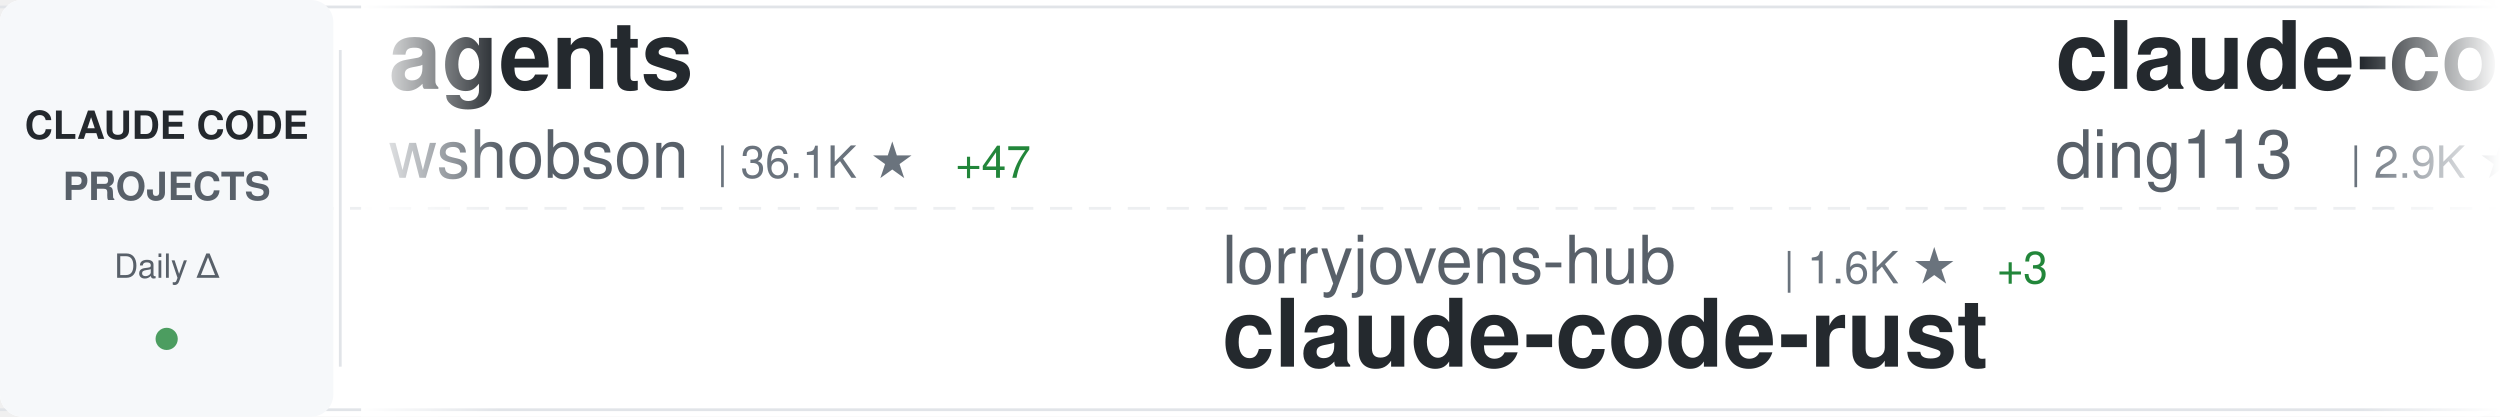
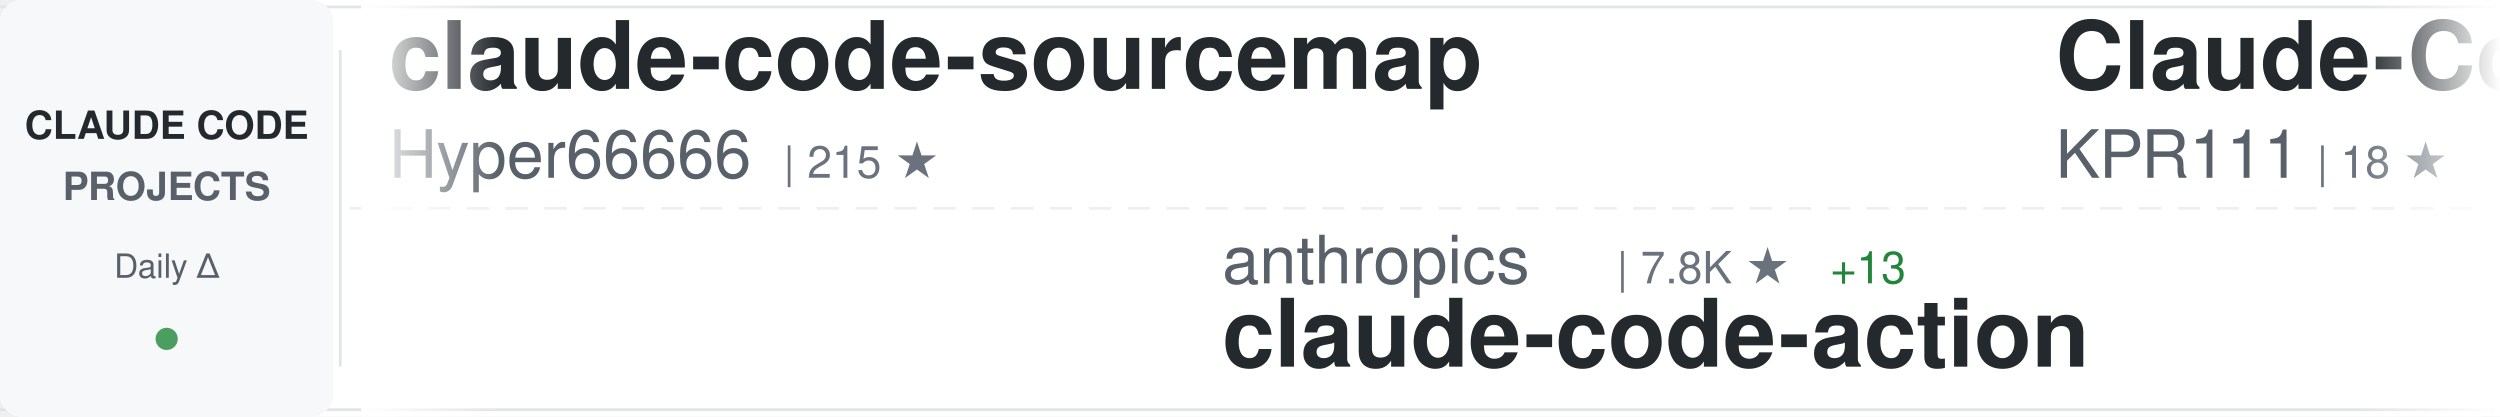
<svg xmlns="http://www.w3.org/2000/svg" width="900" height="150">
  <defs>
    <linearGradient id="awesomeLeftFade" x1="0%" y1="0%" x2="100%" y2="0%">
      <stop offset="0%" style="stop-color:#ffffff;stop-opacity:1" />
      <stop offset="100%" style="stop-color:#ffffff;stop-opacity:0" />
    </linearGradient>
    <linearGradient id="awesomeRightFade" x1="0%" y1="0%" x2="100%" y2="0%">
      <stop offset="0%" style="stop-color:#ffffff;stop-opacity:0" />
      <stop offset="100%" style="stop-color:#ffffff;stop-opacity:1" />
    </linearGradient>
  </defs>
  <rect width="900" height="150" fill="#ffffff" rx="8" />
  <rect x="0" y="2" width="900" height="1" fill="#e1e4e8" />
  <rect x="0" y="147" width="900" height="1" fill="#e1e4e8" />
  <line x1="0" y1="75" x2="900" y2="75" stroke="#e1e4e8" stroke-width="1" stroke-dasharray="8 6" opacity="0.6" />
  <rect x="0" y="0" width="120" height="150" fill="#f6f8fa" rx="8" />
  <text x="60" y="50" font-family="-apple-system, BlinkMacSystemFont, 'Segoe UI', Helvetica, Arial, sans-serif" font-size="14" font-weight="600" fill="#24292e" text-anchor="middle">CLAUDE CODE</text>
  <text x="60" y="72" font-family="-apple-system, BlinkMacSystemFont, 'Segoe UI', Helvetica, Arial, sans-serif" font-size="14" font-weight="600" fill="#586069" text-anchor="middle">PROJECTS</text>
  <text x="60" y="100" font-family="-apple-system, BlinkMacSystemFont, 'Segoe UI', Helvetica, Arial, sans-serif" font-size="12" font-weight="500" fill="#586069" text-anchor="middle">Daily Δ</text>
  <circle cx="60" cy="122" r="4" fill="#22863a" opacity="0.8" />
  <rect x="122" y="18" width="1" height="114" fill="#e1e4e8" />
  <clipPath id="awesomeTickerClip">
    <rect x="130" y="0" width="770" height="150" />
  </clipPath>
  <g clip-path="url(#awesomeTickerClip)">
    <g id="awesomeTickerItems">
      <animateTransform attributeName="transform" attributeType="XML" type="translate" from="0 0" to="-3000 0" dur="54s" repeatCount="indefinite" />
      <g transform="translate(0, 0)">
-         <text x="140" y="32" font-family="-apple-system, BlinkMacSystemFont, 'Segoe UI', Helvetica, Arial, sans-serif" font-size="34" font-weight="600" fill="#24292e">agents</text>
-         <text x="140" y="64" font-family="-apple-system, BlinkMacSystemFont, 'Segoe UI', Helvetica, Arial, sans-serif" font-size="24" font-weight="400" fill="#586069">wshobson</text>
-         <text x="258" y="64" font-family="-apple-system, BlinkMacSystemFont, 'Segoe UI', Helvetica, Arial, sans-serif" font-size="16" font-weight="500" fill="#6a737d">| 36.1K ★</text>
-         <text x="344" y="64" font-family="-apple-system, BlinkMacSystemFont, 'Segoe UI', Helvetica, Arial, sans-serif" font-size="16" font-weight="500" fill="#22863a"> +47</text>
+         <text x="140" y="32" font-family="-apple-system, BlinkMacSystemFont, 'Segoe UI', Helvetica, Arial, sans-serif" font-size="34" font-weight="600" fill="#24292e">claude-code-sourcemap</text>
+         <text x="140" y="64" font-family="-apple-system, BlinkMacSystemFont, 'Segoe UI', Helvetica, Arial, sans-serif" font-size="24" font-weight="400" fill="#586069">Hyper66666</text>
+         <text x="282" y="64" font-family="-apple-system, BlinkMacSystemFont, 'Segoe UI', Helvetica, Arial, sans-serif" font-size="16" font-weight="500" fill="#6a737d">| 215 ★</text>
      </g>
      <g transform="translate(300, 0)">
-         <text x="140" y="102" font-family="-apple-system, BlinkMacSystemFont, 'Segoe UI', Helvetica, Arial, sans-serif" font-size="24" font-weight="400" fill="#586069">lorryjovens-hub</text>
-         <text x="342" y="102" font-family="-apple-system, BlinkMacSystemFont, 'Segoe UI', Helvetica, Arial, sans-serif" font-size="16" font-weight="500" fill="#6a737d">| 1.6K ★</text>
-         <text x="419" y="102" font-family="-apple-system, BlinkMacSystemFont, 'Segoe UI', Helvetica, Arial, sans-serif" font-size="16" font-weight="500" fill="#22863a"> +3</text>
-         <text x="140" y="132" font-family="-apple-system, BlinkMacSystemFont, 'Segoe UI', Helvetica, Arial, sans-serif" font-size="34" font-weight="600" fill="#24292e">claude-code-rust</text>
+         <text x="140" y="102" font-family="-apple-system, BlinkMacSystemFont, 'Segoe UI', Helvetica, Arial, sans-serif" font-size="24" font-weight="400" fill="#586069">anthropics</text>
+         <text x="282" y="102" font-family="-apple-system, BlinkMacSystemFont, 'Segoe UI', Helvetica, Arial, sans-serif" font-size="16" font-weight="500" fill="#6a737d">| 7.8K ★</text>
+         <text x="359" y="102" font-family="-apple-system, BlinkMacSystemFont, 'Segoe UI', Helvetica, Arial, sans-serif" font-size="16" font-weight="500" fill="#22863a"> +13</text>
+         <text x="140" y="132" font-family="-apple-system, BlinkMacSystemFont, 'Segoe UI', Helvetica, Arial, sans-serif" font-size="34" font-weight="600" fill="#24292e">claude-code-action</text>
      </g>
      <g transform="translate(600, 0)">
-         <text x="140" y="32" font-family="-apple-system, BlinkMacSystemFont, 'Segoe UI', Helvetica, Arial, sans-serif" font-size="34" font-weight="600" fill="#24292e">claude-code-hub</text>
-         <text x="140" y="64" font-family="-apple-system, BlinkMacSystemFont, 'Segoe UI', Helvetica, Arial, sans-serif" font-size="24" font-weight="400" fill="#586069">ding113</text>
-         <text x="246" y="64" font-family="-apple-system, BlinkMacSystemFont, 'Segoe UI', Helvetica, Arial, sans-serif" font-size="16" font-weight="500" fill="#6a737d">| 2.9K ★</text>
-         <text x="323" y="64" font-family="-apple-system, BlinkMacSystemFont, 'Segoe UI', Helvetica, Arial, sans-serif" font-size="16" font-weight="500" fill="#22863a"> +14</text>
+         <text x="140" y="32" font-family="-apple-system, BlinkMacSystemFont, 'Segoe UI', Helvetica, Arial, sans-serif" font-size="34" font-weight="600" fill="#24292e">Claude-Code</text>
+         <text x="140" y="64" font-family="-apple-system, BlinkMacSystemFont, 'Segoe UI', Helvetica, Arial, sans-serif" font-size="24" font-weight="400" fill="#586069">KPR111</text>
+         <text x="234" y="64" font-family="-apple-system, BlinkMacSystemFont, 'Segoe UI', Helvetica, Arial, sans-serif" font-size="16" font-weight="500" fill="#6a737d">| 18 ★</text>
      </g>
      <g transform="translate(900, 0)">
-         <text x="140" y="102" font-family="-apple-system, BlinkMacSystemFont, 'Segoe UI', Helvetica, Arial, sans-serif" font-size="24" font-weight="400" fill="#586069">zebbern</text>
-         <text x="246" y="102" font-family="-apple-system, BlinkMacSystemFont, 'Segoe UI', Helvetica, Arial, sans-serif" font-size="16" font-weight="500" fill="#6a737d">| 4.2K ★</text>
-         <text x="323" y="102" font-family="-apple-system, BlinkMacSystemFont, 'Segoe UI', Helvetica, Arial, sans-serif" font-size="16" font-weight="500" fill="#22863a"> +12</text>
-         <text x="140" y="132" font-family="-apple-system, BlinkMacSystemFont, 'Segoe UI', Helvetica, Arial, sans-serif" font-size="34" font-weight="600" fill="#24292e">claude-code-guide</text>
+         <text x="140" y="102" font-family="-apple-system, BlinkMacSystemFont, 'Segoe UI', Helvetica, Arial, sans-serif" font-size="24" font-weight="400" fill="#586069">kodu-ai</text>
+         <text x="246" y="102" font-family="-apple-system, BlinkMacSystemFont, 'Segoe UI', Helvetica, Arial, sans-serif" font-size="16" font-weight="500" fill="#6a737d">| 5.3K ★</text>
+         <text x="140" y="132" font-family="-apple-system, BlinkMacSystemFont, 'Segoe UI', Helvetica, Arial, sans-serif" font-size="34" font-weight="600" fill="#24292e">claude-coder</text>
      </g>
      <g transform="translate(1200, 0)">
-         <text x="140" y="32" font-family="-apple-system, BlinkMacSystemFont, 'Segoe UI', Helvetica, Arial, sans-serif" font-size="34" font-weight="600" fill="#24292e">claude-code-source-build</text>
-         <text x="140" y="64" font-family="-apple-system, BlinkMacSystemFont, 'Segoe UI', Helvetica, Arial, sans-serif" font-size="24" font-weight="400" fill="#586069">andrew-kramer-inno</text>
-         <text x="378" y="64" font-family="-apple-system, BlinkMacSystemFont, 'Segoe UI', Helvetica, Arial, sans-serif" font-size="16" font-weight="500" fill="#6a737d">| 590 ★</text>
+         <text x="140" y="32" font-family="-apple-system, BlinkMacSystemFont, 'Segoe UI', Helvetica, Arial, sans-serif" font-size="34" font-weight="600" fill="#24292e">claude-code-cli</text>
+         <text x="140" y="64" font-family="-apple-system, BlinkMacSystemFont, 'Segoe UI', Helvetica, Arial, sans-serif" font-size="24" font-weight="400" fill="#586069">huangserva</text>
+         <text x="282" y="64" font-family="-apple-system, BlinkMacSystemFont, 'Segoe UI', Helvetica, Arial, sans-serif" font-size="16" font-weight="500" fill="#6a737d">| 591 ★</text>
+         <text x="350" y="64" font-family="-apple-system, BlinkMacSystemFont, 'Segoe UI', Helvetica, Arial, sans-serif" font-size="16" font-weight="500" fill="#22863a"> +2</text>
      </g>
      <g transform="translate(1500, 0)">
-         <text x="140" y="102" font-family="-apple-system, BlinkMacSystemFont, 'Segoe UI', Helvetica, Arial, sans-serif" font-size="24" font-weight="400" fill="#586069">Windy3f3f3f3f</text>
-         <text x="318" y="102" font-family="-apple-system, BlinkMacSystemFont, 'Segoe UI', Helvetica, Arial, sans-serif" font-size="16" font-weight="500" fill="#6a737d">| 1.3K ★</text>
-         <text x="395" y="102" font-family="-apple-system, BlinkMacSystemFont, 'Segoe UI', Helvetica, Arial, sans-serif" font-size="16" font-weight="500" fill="#22863a"> +5</text>
-         <text x="140" y="132" font-family="-apple-system, BlinkMacSystemFont, 'Segoe UI', Helvetica, Arial, sans-serif" font-size="34" font-weight="600" fill="#24292e">claude-code-from-scratch</text>
+         <text x="140" y="102" font-family="-apple-system, BlinkMacSystemFont, 'Segoe UI', Helvetica, Arial, sans-serif" font-size="24" font-weight="400" fill="#586069">ding113</text>
+         <text x="246" y="102" font-family="-apple-system, BlinkMacSystemFont, 'Segoe UI', Helvetica, Arial, sans-serif" font-size="16" font-weight="500" fill="#6a737d">| 2.9K ★</text>
+         <text x="323" y="102" font-family="-apple-system, BlinkMacSystemFont, 'Segoe UI', Helvetica, Arial, sans-serif" font-size="16" font-weight="500" fill="#22863a"> +14</text>
+         <text x="140" y="132" font-family="-apple-system, BlinkMacSystemFont, 'Segoe UI', Helvetica, Arial, sans-serif" font-size="34" font-weight="600" fill="#24292e">claude-code-hub</text>
      </g>
      <g transform="translate(1800, 0)">
-         <text x="140" y="32" font-family="-apple-system, BlinkMacSystemFont, 'Segoe UI', Helvetica, Arial, sans-serif" font-size="34" font-weight="600" fill="#24292e">claude-code-rev</text>
-         <text x="140" y="64" font-family="-apple-system, BlinkMacSystemFont, 'Segoe UI', Helvetica, Arial, sans-serif" font-size="24" font-weight="400" fill="#586069">oboard</text>
-         <text x="234" y="64" font-family="-apple-system, BlinkMacSystemFont, 'Segoe UI', Helvetica, Arial, sans-serif" font-size="16" font-weight="500" fill="#6a737d">| 3.2K ★</text>
-         <text x="311" y="64" font-family="-apple-system, BlinkMacSystemFont, 'Segoe UI', Helvetica, Arial, sans-serif" font-size="16" font-weight="500" fill="#22863a"> +5</text>
+         <text x="140" y="32" font-family="-apple-system, BlinkMacSystemFont, 'Segoe UI', Helvetica, Arial, sans-serif" font-size="34" font-weight="600" fill="#24292e">ClaudeCode</text>
+         <text x="140" y="64" font-family="-apple-system, BlinkMacSystemFont, 'Segoe UI', Helvetica, Arial, sans-serif" font-size="24" font-weight="400" fill="#586069">guanshan</text>
+         <text x="258" y="64" font-family="-apple-system, BlinkMacSystemFont, 'Segoe UI', Helvetica, Arial, sans-serif" font-size="16" font-weight="500" fill="#6a737d">| 60 ★</text>
      </g>
      <g transform="translate(2100, 0)">
-         <text x="140" y="102" font-family="-apple-system, BlinkMacSystemFont, 'Segoe UI', Helvetica, Arial, sans-serif" font-size="24" font-weight="400" fill="#586069">snarktank</text>
-         <text x="270" y="102" font-family="-apple-system, BlinkMacSystemFont, 'Segoe UI', Helvetica, Arial, sans-serif" font-size="16" font-weight="500" fill="#6a737d">| 19.7K ★</text>
-         <text x="356" y="102" font-family="-apple-system, BlinkMacSystemFont, 'Segoe UI', Helvetica, Arial, sans-serif" font-size="16" font-weight="500" fill="#22863a"> +34</text>
-         <text x="140" y="132" font-family="-apple-system, BlinkMacSystemFont, 'Segoe UI', Helvetica, Arial, sans-serif" font-size="34" font-weight="600" fill="#24292e">ralph</text>
+         <text x="140" y="102" font-family="-apple-system, BlinkMacSystemFont, 'Segoe UI', Helvetica, Arial, sans-serif" font-size="24" font-weight="400" fill="#586069">RichardAtCT</text>
+         <text x="294" y="102" font-family="-apple-system, BlinkMacSystemFont, 'Segoe UI', Helvetica, Arial, sans-serif" font-size="16" font-weight="500" fill="#6a737d">| 2.6K ★</text>
+         <text x="371" y="102" font-family="-apple-system, BlinkMacSystemFont, 'Segoe UI', Helvetica, Arial, sans-serif" font-size="16" font-weight="500" fill="#22863a"> +5</text>
+         <text x="140" y="132" font-family="-apple-system, BlinkMacSystemFont, 'Segoe UI', Helvetica, Arial, sans-serif" font-size="34" font-weight="600" fill="#24292e">claude-code-telegram</text>
      </g>
      <g transform="translate(2400, 0)">
-         <text x="140" y="32" font-family="-apple-system, BlinkMacSystemFont, 'Segoe UI', Helvetica, Arial, sans-serif" font-size="34" font-weight="600" fill="#24292e">claude-code-sourcemap</text>
-         <text x="140" y="64" font-family="-apple-system, BlinkMacSystemFont, 'Segoe UI', Helvetica, Arial, sans-serif" font-size="24" font-weight="400" fill="#586069">ChinaSiro</text>
-         <text x="270" y="64" font-family="-apple-system, BlinkMacSystemFont, 'Segoe UI', Helvetica, Arial, sans-serif" font-size="16" font-weight="500" fill="#6a737d">| 9.3K ★</text>
-         <text x="347" y="64" font-family="-apple-system, BlinkMacSystemFont, 'Segoe UI', Helvetica, Arial, sans-serif" font-size="16" font-weight="500" fill="#22863a"> +12</text>
+         <text x="140" y="32" font-family="-apple-system, BlinkMacSystemFont, 'Segoe UI', Helvetica, Arial, sans-serif" font-size="34" font-weight="600" fill="#24292e">claude-code-showcase</text>
+         <text x="140" y="64" font-family="-apple-system, BlinkMacSystemFont, 'Segoe UI', Helvetica, Arial, sans-serif" font-size="24" font-weight="400" fill="#586069">ChrisWiles</text>
+         <text x="282" y="64" font-family="-apple-system, BlinkMacSystemFont, 'Segoe UI', Helvetica, Arial, sans-serif" font-size="16" font-weight="500" fill="#6a737d">| 5.9K ★</text>
+         <text x="359" y="64" font-family="-apple-system, BlinkMacSystemFont, 'Segoe UI', Helvetica, Arial, sans-serif" font-size="16" font-weight="500" fill="#22863a"> +4</text>
      </g>
      <g transform="translate(2700, 0)">
-         <text x="140" y="102" font-family="-apple-system, BlinkMacSystemFont, 'Segoe UI', Helvetica, Arial, sans-serif" font-size="24" font-weight="400" fill="#586069">diet103</text>
-         <text x="246" y="102" font-family="-apple-system, BlinkMacSystemFont, 'Segoe UI', Helvetica, Arial, sans-serif" font-size="16" font-weight="500" fill="#6a737d">| 9.7K ★</text>
-         <text x="323" y="102" font-family="-apple-system, BlinkMacSystemFont, 'Segoe UI', Helvetica, Arial, sans-serif" font-size="16" font-weight="500" fill="#22863a"> +10</text>
-         <text x="140" y="132" font-family="-apple-system, BlinkMacSystemFont, 'Segoe UI', Helvetica, Arial, sans-serif" font-size="34" font-weight="600" fill="#24292e">claude-code-infrastructu...</text>
+         <text x="140" y="102" font-family="-apple-system, BlinkMacSystemFont, 'Segoe UI', Helvetica, Arial, sans-serif" font-size="24" font-weight="400" fill="#586069">https-deeplearning-ai</text>
+         <text x="414" y="102" font-family="-apple-system, BlinkMacSystemFont, 'Segoe UI', Helvetica, Arial, sans-serif" font-size="16" font-weight="500" fill="#6a737d">| 522 ★</text>
+         <text x="482" y="102" font-family="-apple-system, BlinkMacSystemFont, 'Segoe UI', Helvetica, Arial, sans-serif" font-size="16" font-weight="500" fill="#22863a"> +1</text>
+         <text x="140" y="132" font-family="-apple-system, BlinkMacSystemFont, 'Segoe UI', Helvetica, Arial, sans-serif" font-size="34" font-weight="600" fill="#24292e">sc-claude-code-files</text>
      </g>
      <g transform="translate(3000, 0)">
-         <text x="140" y="32" font-family="-apple-system, BlinkMacSystemFont, 'Segoe UI', Helvetica, Arial, sans-serif" font-size="34" font-weight="600" fill="#24292e">agents</text>
-         <text x="140" y="64" font-family="-apple-system, BlinkMacSystemFont, 'Segoe UI', Helvetica, Arial, sans-serif" font-size="24" font-weight="400" fill="#586069">wshobson</text>
-         <text x="258" y="64" font-family="-apple-system, BlinkMacSystemFont, 'Segoe UI', Helvetica, Arial, sans-serif" font-size="16" font-weight="500" fill="#6a737d">| 36.1K ★</text>
-         <text x="344" y="64" font-family="-apple-system, BlinkMacSystemFont, 'Segoe UI', Helvetica, Arial, sans-serif" font-size="16" font-weight="500" fill="#22863a"> +47</text>
+         <text x="140" y="32" font-family="-apple-system, BlinkMacSystemFont, 'Segoe UI', Helvetica, Arial, sans-serif" font-size="34" font-weight="600" fill="#24292e">claude-code-sourcemap</text>
+         <text x="140" y="64" font-family="-apple-system, BlinkMacSystemFont, 'Segoe UI', Helvetica, Arial, sans-serif" font-size="24" font-weight="400" fill="#586069">Hyper66666</text>
+         <text x="282" y="64" font-family="-apple-system, BlinkMacSystemFont, 'Segoe UI', Helvetica, Arial, sans-serif" font-size="16" font-weight="500" fill="#6a737d">| 215 ★</text>
      </g>
      <g transform="translate(3300, 0)">
-         <text x="140" y="102" font-family="-apple-system, BlinkMacSystemFont, 'Segoe UI', Helvetica, Arial, sans-serif" font-size="24" font-weight="400" fill="#586069">lorryjovens-hub</text>
-         <text x="342" y="102" font-family="-apple-system, BlinkMacSystemFont, 'Segoe UI', Helvetica, Arial, sans-serif" font-size="16" font-weight="500" fill="#6a737d">| 1.6K ★</text>
-         <text x="419" y="102" font-family="-apple-system, BlinkMacSystemFont, 'Segoe UI', Helvetica, Arial, sans-serif" font-size="16" font-weight="500" fill="#22863a"> +3</text>
-         <text x="140" y="132" font-family="-apple-system, BlinkMacSystemFont, 'Segoe UI', Helvetica, Arial, sans-serif" font-size="34" font-weight="600" fill="#24292e">claude-code-rust</text>
+         <text x="140" y="102" font-family="-apple-system, BlinkMacSystemFont, 'Segoe UI', Helvetica, Arial, sans-serif" font-size="24" font-weight="400" fill="#586069">anthropics</text>
+         <text x="282" y="102" font-family="-apple-system, BlinkMacSystemFont, 'Segoe UI', Helvetica, Arial, sans-serif" font-size="16" font-weight="500" fill="#6a737d">| 7.8K ★</text>
+         <text x="359" y="102" font-family="-apple-system, BlinkMacSystemFont, 'Segoe UI', Helvetica, Arial, sans-serif" font-size="16" font-weight="500" fill="#22863a"> +13</text>
+         <text x="140" y="132" font-family="-apple-system, BlinkMacSystemFont, 'Segoe UI', Helvetica, Arial, sans-serif" font-size="34" font-weight="600" fill="#24292e">claude-code-action</text>
      </g>
      <g transform="translate(3600, 0)">
-         <text x="140" y="32" font-family="-apple-system, BlinkMacSystemFont, 'Segoe UI', Helvetica, Arial, sans-serif" font-size="34" font-weight="600" fill="#24292e">claude-code-hub</text>
-         <text x="140" y="64" font-family="-apple-system, BlinkMacSystemFont, 'Segoe UI', Helvetica, Arial, sans-serif" font-size="24" font-weight="400" fill="#586069">ding113</text>
-         <text x="246" y="64" font-family="-apple-system, BlinkMacSystemFont, 'Segoe UI', Helvetica, Arial, sans-serif" font-size="16" font-weight="500" fill="#6a737d">| 2.9K ★</text>
-         <text x="323" y="64" font-family="-apple-system, BlinkMacSystemFont, 'Segoe UI', Helvetica, Arial, sans-serif" font-size="16" font-weight="500" fill="#22863a"> +14</text>
+         <text x="140" y="32" font-family="-apple-system, BlinkMacSystemFont, 'Segoe UI', Helvetica, Arial, sans-serif" font-size="34" font-weight="600" fill="#24292e">Claude-Code</text>
+         <text x="140" y="64" font-family="-apple-system, BlinkMacSystemFont, 'Segoe UI', Helvetica, Arial, sans-serif" font-size="24" font-weight="400" fill="#586069">KPR111</text>
+         <text x="234" y="64" font-family="-apple-system, BlinkMacSystemFont, 'Segoe UI', Helvetica, Arial, sans-serif" font-size="16" font-weight="500" fill="#6a737d">| 18 ★</text>
      </g>
      <g transform="translate(3900, 0)">
-         <text x="140" y="102" font-family="-apple-system, BlinkMacSystemFont, 'Segoe UI', Helvetica, Arial, sans-serif" font-size="24" font-weight="400" fill="#586069">zebbern</text>
-         <text x="246" y="102" font-family="-apple-system, BlinkMacSystemFont, 'Segoe UI', Helvetica, Arial, sans-serif" font-size="16" font-weight="500" fill="#6a737d">| 4.2K ★</text>
-         <text x="323" y="102" font-family="-apple-system, BlinkMacSystemFont, 'Segoe UI', Helvetica, Arial, sans-serif" font-size="16" font-weight="500" fill="#22863a"> +12</text>
-         <text x="140" y="132" font-family="-apple-system, BlinkMacSystemFont, 'Segoe UI', Helvetica, Arial, sans-serif" font-size="34" font-weight="600" fill="#24292e">claude-code-guide</text>
+         <text x="140" y="102" font-family="-apple-system, BlinkMacSystemFont, 'Segoe UI', Helvetica, Arial, sans-serif" font-size="24" font-weight="400" fill="#586069">kodu-ai</text>
+         <text x="246" y="102" font-family="-apple-system, BlinkMacSystemFont, 'Segoe UI', Helvetica, Arial, sans-serif" font-size="16" font-weight="500" fill="#6a737d">| 5.3K ★</text>
+         <text x="140" y="132" font-family="-apple-system, BlinkMacSystemFont, 'Segoe UI', Helvetica, Arial, sans-serif" font-size="34" font-weight="600" fill="#24292e">claude-coder</text>
      </g>
    </g>
  </g>
  <rect x="130" y="0" width="50" height="150" fill="url(#awesomeLeftFade)" />
  <rect x="850" y="0" width="50" height="150" fill="url(#awesomeRightFade)" />
</svg>
